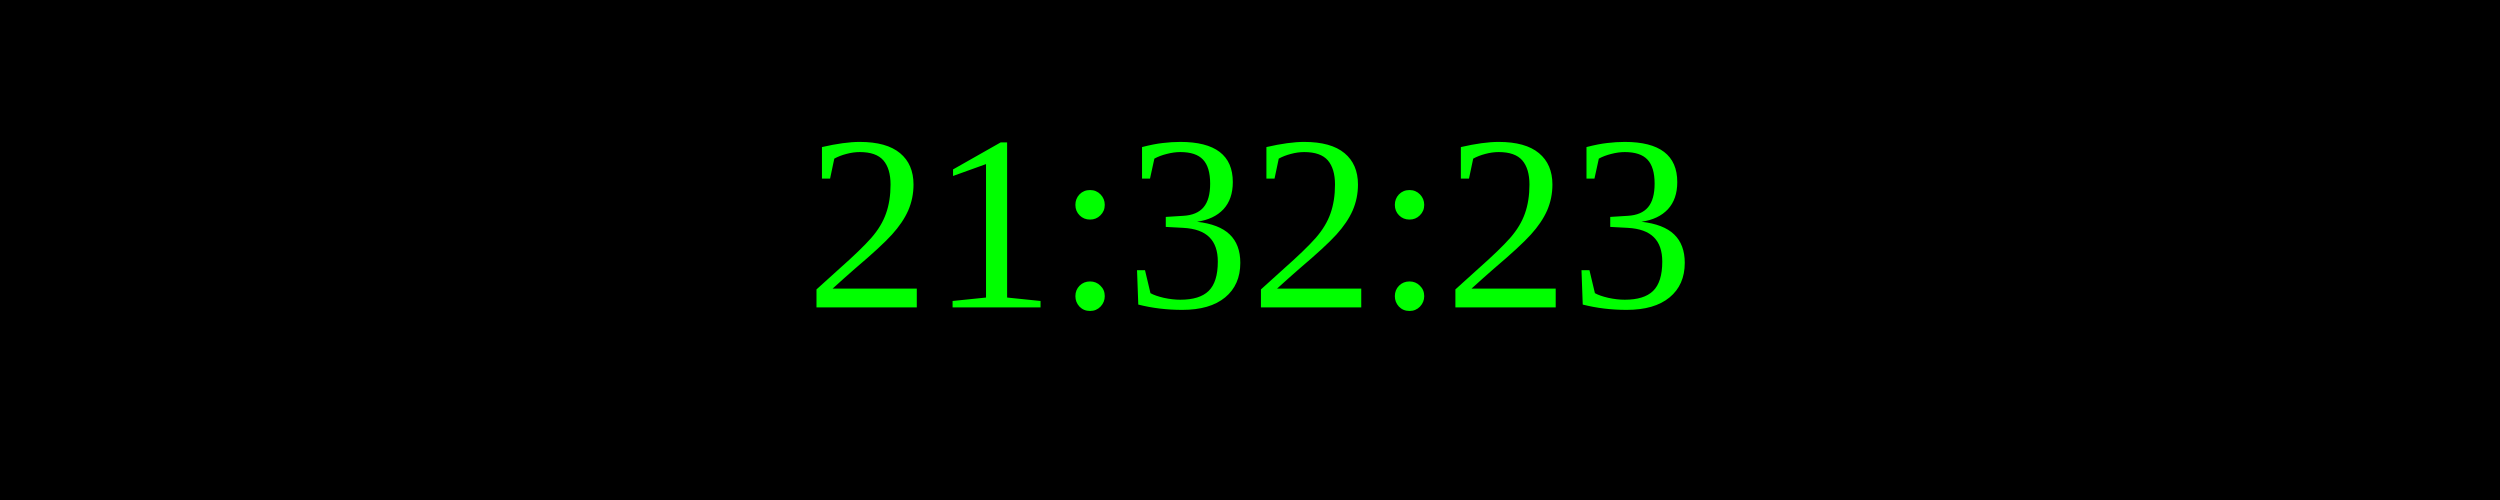
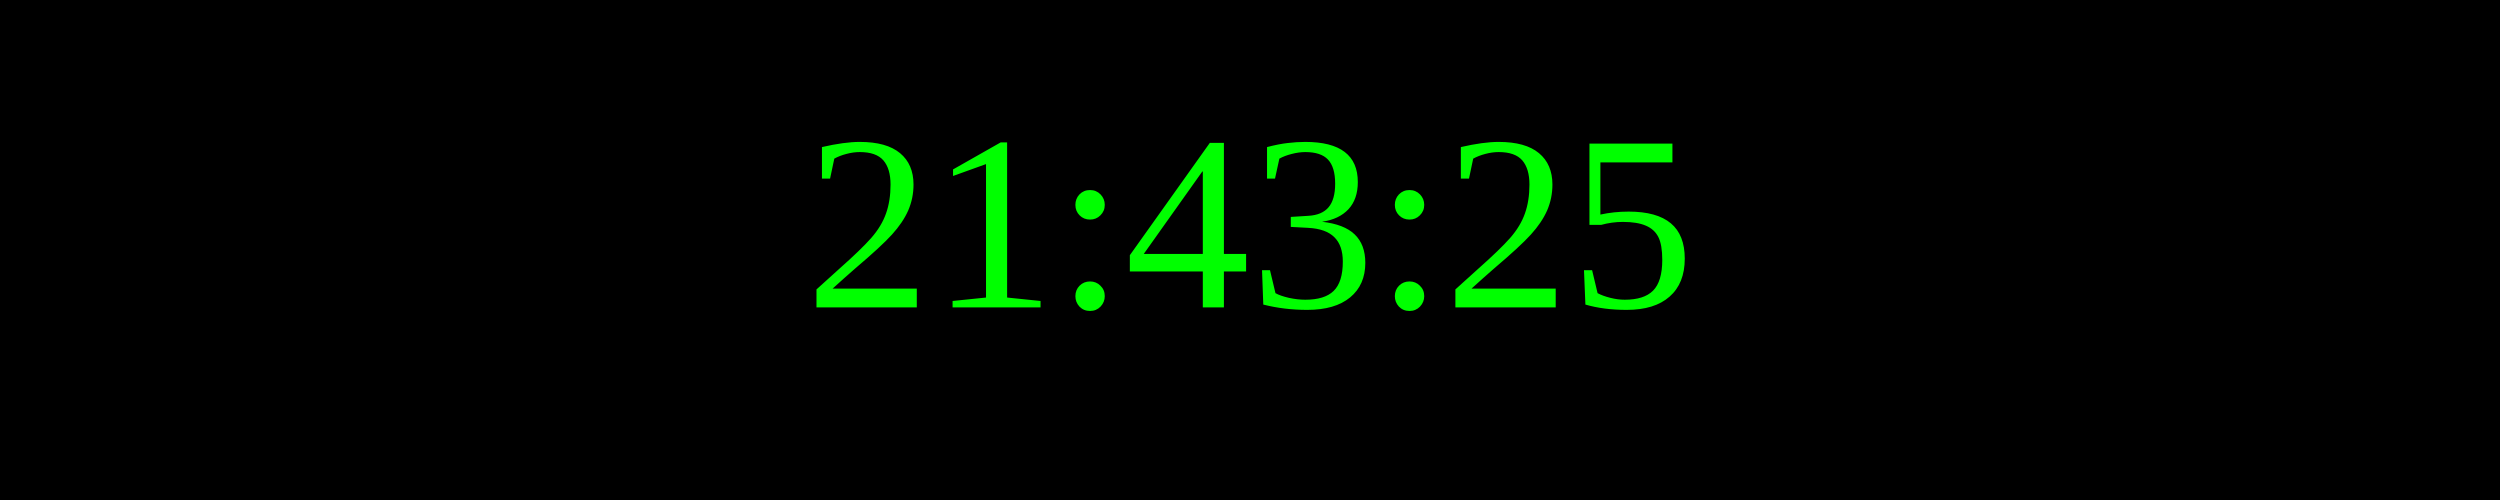
<svg xmlns="http://www.w3.org/2000/svg" width="250" height="50">
  <rect width="100%" height="100%" fill="black" />
  <text x="50%" y="50%" font-size="25" fill="lime" text-anchor="middle" dominant-baseline="middle">
- 21:32:23
+ 21:43:25
</text>
</svg>
